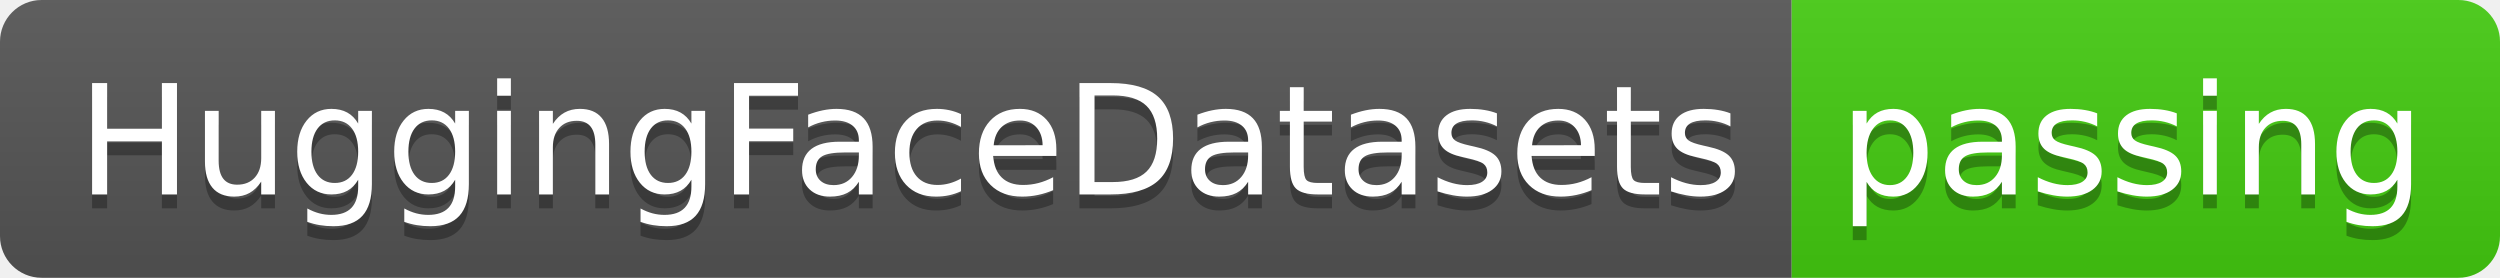
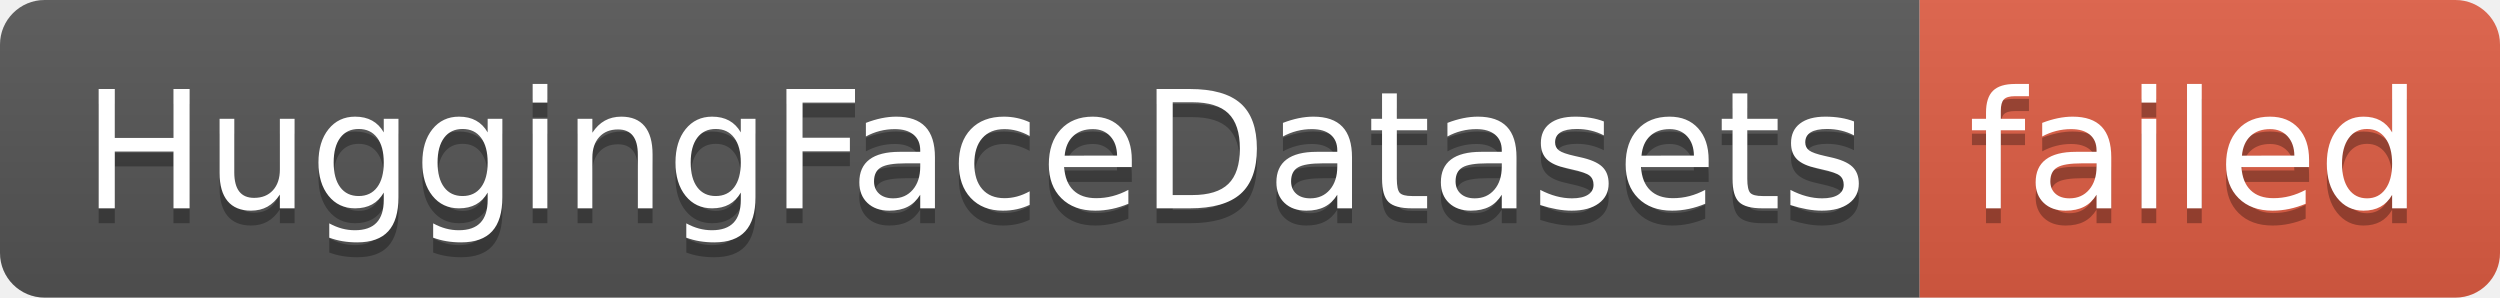
- <svg xmlns="http://www.w3.org/2000/svg" width="180" height="20" role="img" aria-label="HuggingFaceDatasets: passing">
+ <svg xmlns="http://www.w3.org/2000/svg" width="168" height="20" role="img" aria-label="HuggingFaceDatasets: failed">
  <linearGradient id="s" x2="0" y2="100%">
    <stop offset="0" stop-color="#bbb" stop-opacity=".1" />
    <stop offset="1" stop-opacity=".1" />
  </linearGradient>
  <clipPath id="r">
-     <rect width="180" height="20" rx="3" fill="#fff" />
+     <rect width="168" height="20" rx="3" fill="#fff" />
  </clipPath>
  <g clip-path="url(#r)">
    <rect width="129" height="20" fill="#555" />
-     <rect x="129" width="51" height="20" fill="#4c1" />
-     <rect width="180" height="20" fill="url(#s)" />
+     <rect x="129" width="39" height="20" fill="#e05d44" />
+     <rect width="168" height="20" fill="url(#s)" />
  </g>
  <g fill="#fff" text-anchor="middle" font-family="Verdana,Geneva,DejaVu Sans,sans-serif" text-rendering="geometricPrecision" font-size="110">
    <text aria-hidden="true" x="655" y="150" fill="#010101" fill-opacity=".3" transform="scale(.1)" textLength="1190">HuggingFaceDatasets</text>
    <text x="655" y="140" transform="scale(.1)" fill="#fff" textLength="1190">HuggingFaceDatasets</text>
-     <text aria-hidden="true" x="1535" y="150" fill="#010101" fill-opacity=".3" transform="scale(.1)" textLength="410">passing</text>
-     <text x="1535" y="140" transform="scale(.1)" fill="#fff" textLength="410">passing</text>
+     <text aria-hidden="true" x="1475" y="150" fill="#010101" fill-opacity=".3" transform="scale(.1)" textLength="290">failed</text>
+     <text x="1475" y="140" transform="scale(.1)" fill="#fff" textLength="290">failed</text>
  </g>
</svg>
